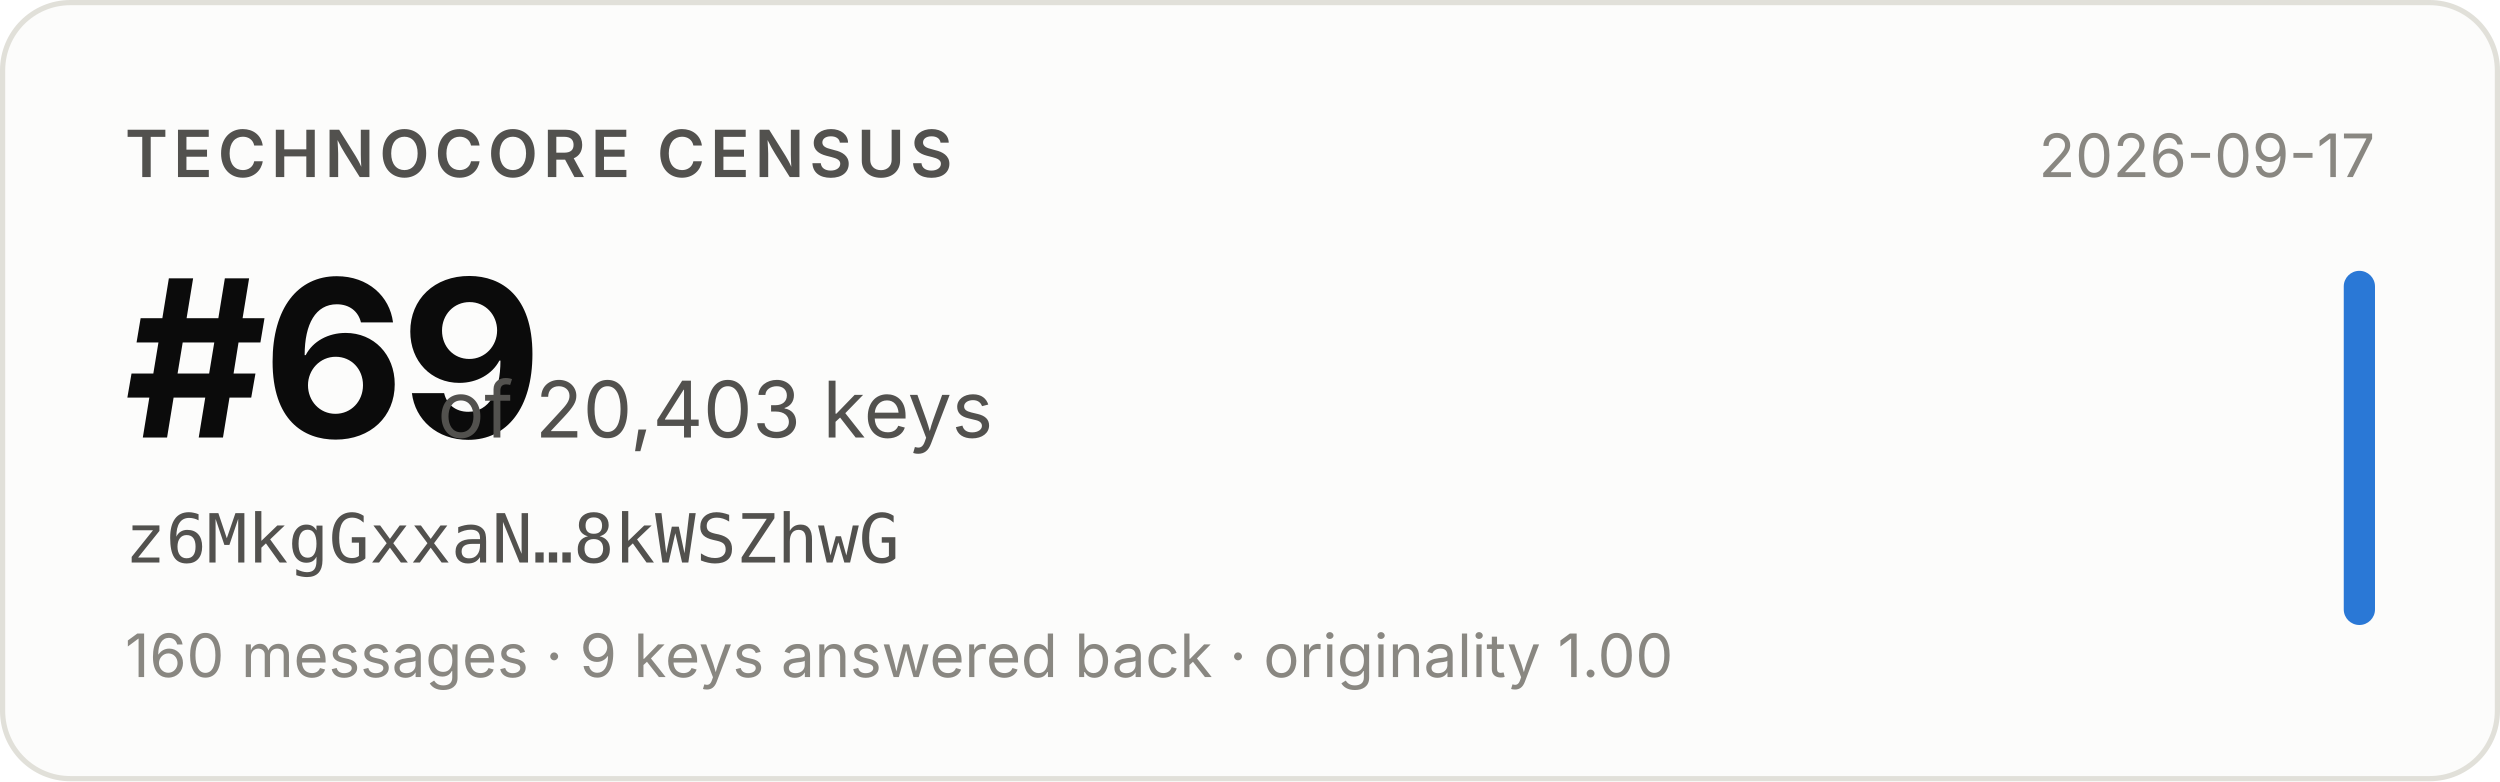
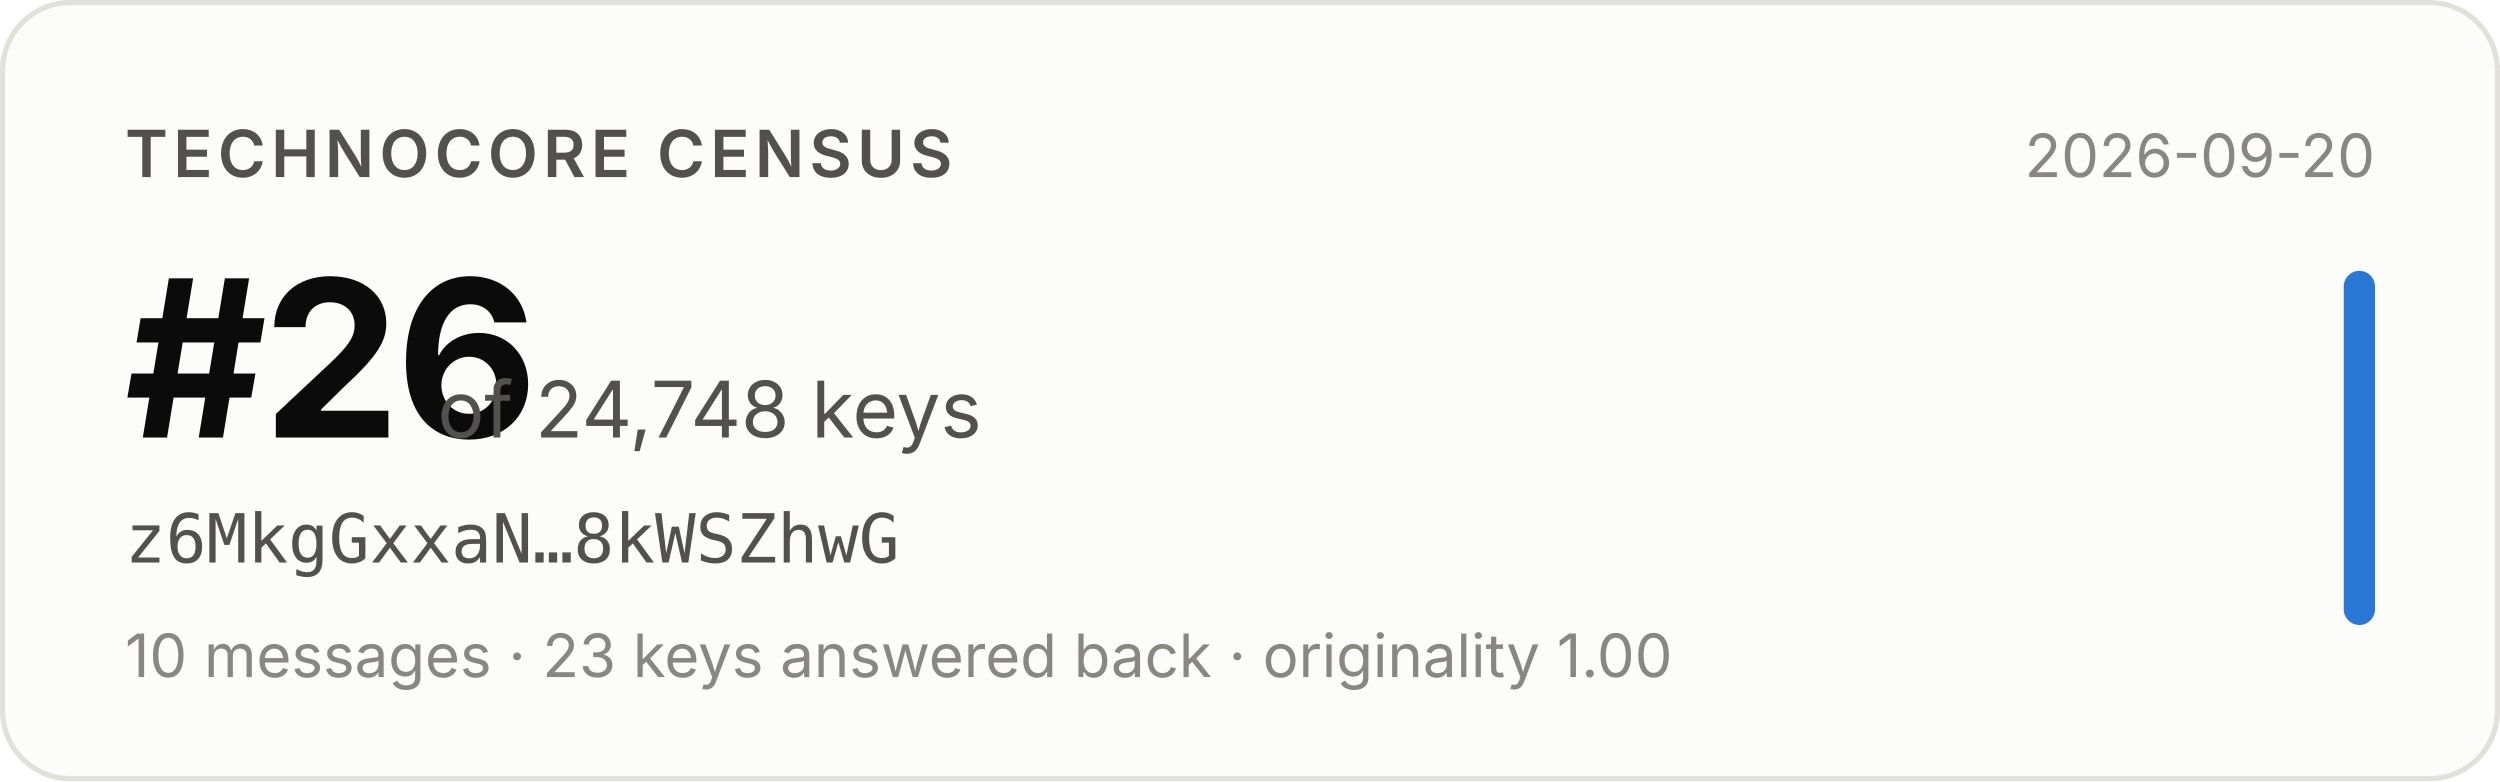
- <svg xmlns="http://www.w3.org/2000/svg" width="480" height="150" viewBox="0 0 480 150" role="img" aria-label="Technocore Census rank #69 of 20,403 keys for z6MkgGxxaN…8kWSZhwG, snapshot 2026-09-17">
+ <svg xmlns="http://www.w3.org/2000/svg" width="480" height="150" viewBox="0 0 480 150" role="img" aria-label="Technocore Census rank #26 of 24,748 keys for z6MkgGxxaN…8kWSZhwG, snapshot 2026-09-20">
  <rect x="0.5" y="0.5" width="479" height="149" rx="13" fill="#fcfcfb" stroke="#e1e0d9" />
  <g font-family="system-ui, -apple-system, 'Segoe UI', sans-serif">
    <text x="24" y="34" font-size="12.5" font-weight="600" fill="#52514e" letter-spacing="0.08em">TECHNOCORE CENSUS</text>
-     <text x="24" y="84" font-size="42" font-weight="650" fill="#0b0b0b" letter-spacing="-0.02em">#69</text>
-     <text x="84" y="84" font-size="15" fill="#52514e">of 20,403 keys</text>
+     <text x="24" y="84" font-size="42" font-weight="650" fill="#0b0b0b" letter-spacing="-0.02em">#26</text>
+     <text x="84" y="84" font-size="15" fill="#52514e">of 24,748 keys</text>
    <text x="24" y="108" font-size="13" fill="#52514e" font-family="ui-monospace, SFMono-Regular, Menlo, monospace">z6MkgGxxaN…8kWSZhwG</text>
-     <text x="24" y="130" font-size="11.5" fill="#898781">160 messages · 9 keys answered back · originality 1.00</text>
-     <text x="456" y="34" font-size="11.5" fill="#898781" text-anchor="end">2026-09-17</text>
+     <text x="24" y="130" font-size="11.5" fill="#898781">10 messages · 23 keys answered back · originality 1.00</text>
+     <text x="456" y="34" font-size="11.5" fill="#898781" text-anchor="end">2026-09-20</text>
    <rect x="450" y="52" width="6" height="68" rx="3" fill="#2a78d6" />
  </g>
</svg>
